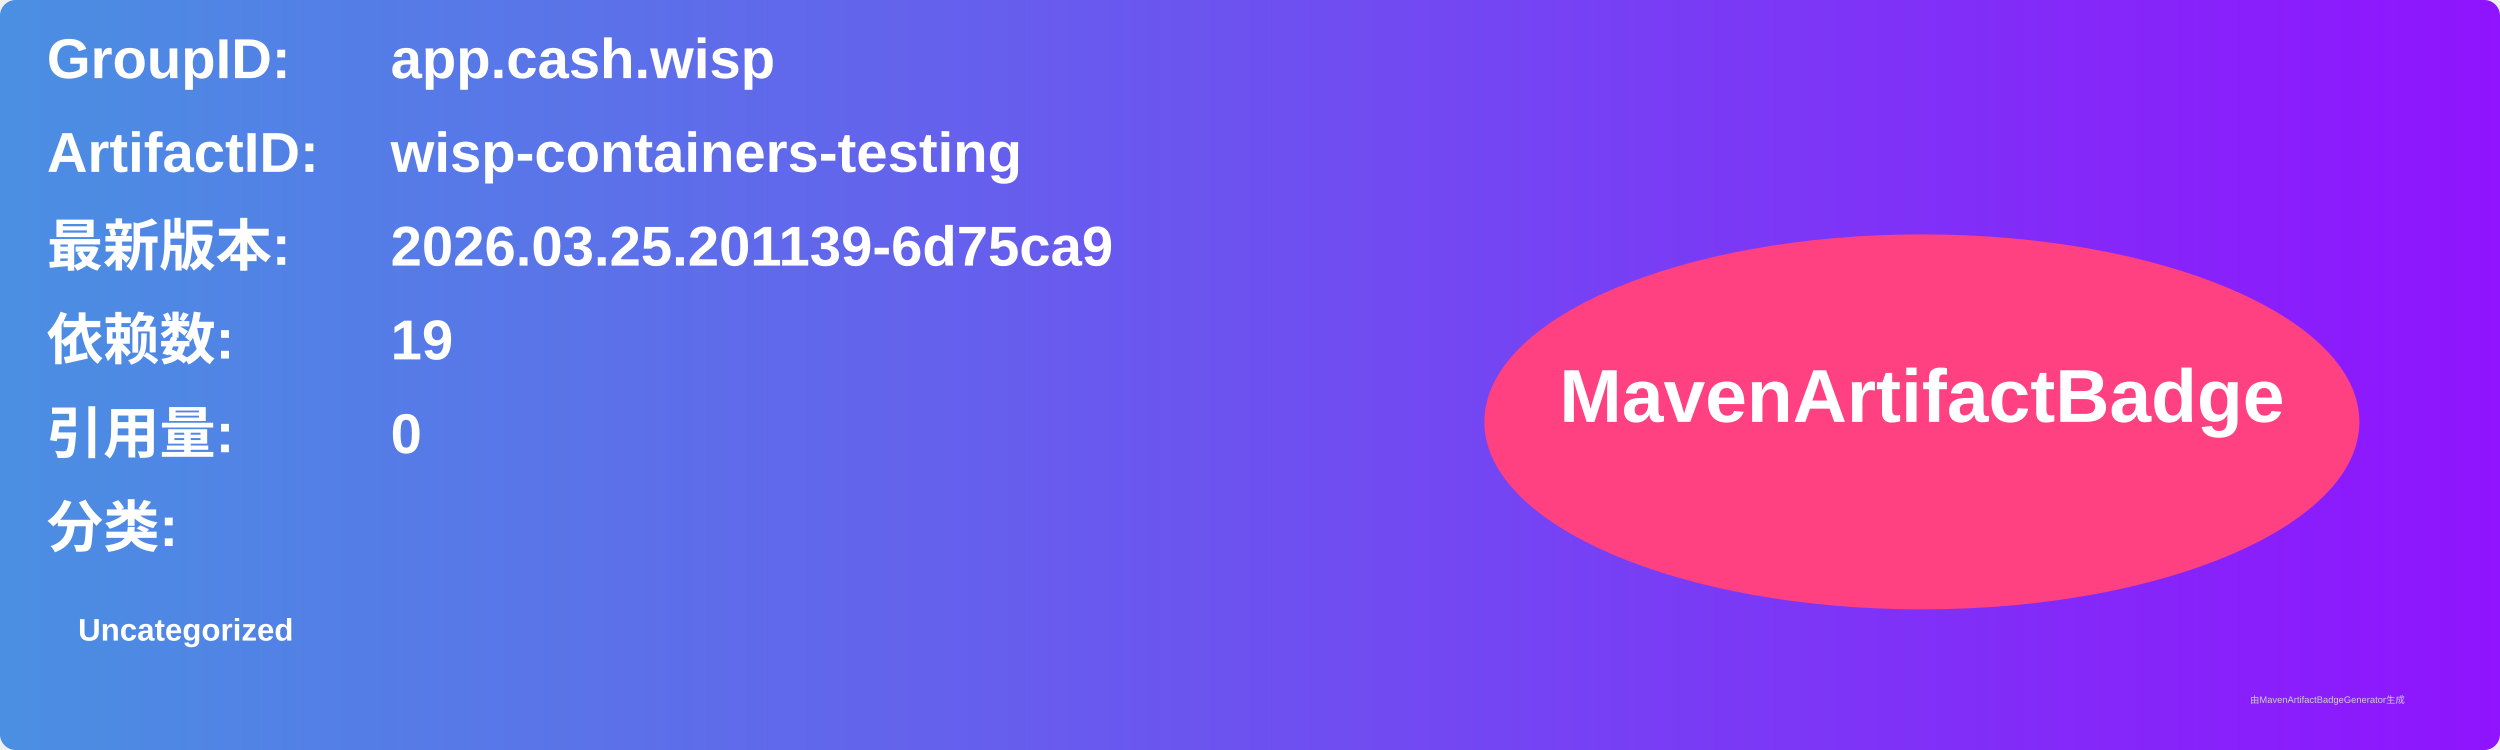
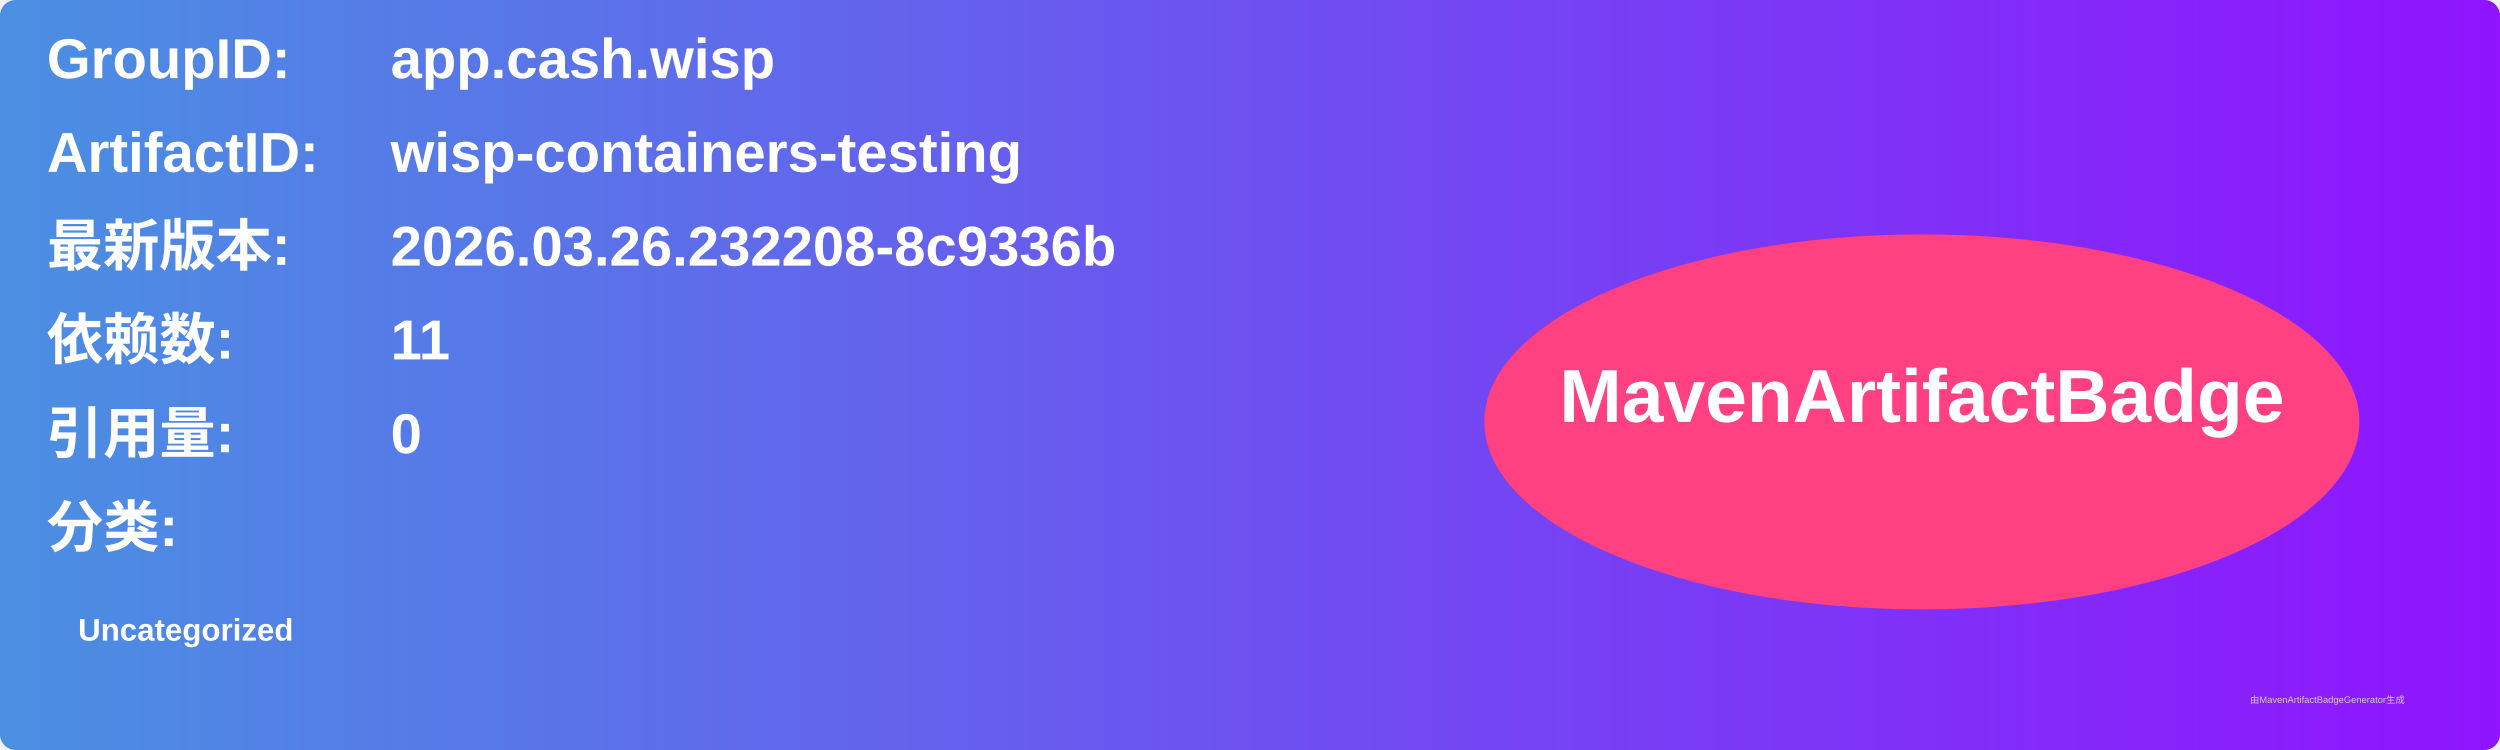
<svg xmlns="http://www.w3.org/2000/svg" width="800" height="240" viewBox="0 0 800 240">
  <linearGradient id="grad" x1="0%" y1="0%" x2="100%" y2="0%">
    <stop offset="0%" stop-color="#4a90e2" />
    <stop offset="100%" stop-color="#9013fe" />
  </linearGradient>
  <rect width="100%" height="100%" rx="5" ry="5" fill="url(#grad)" />
  <g transform="translate(15, 15)">
    <text x="0" y="10" font-family="Arial" font-size="18" fill="white" font-weight="bold" width="260">GroupID:</text>
    <text x="110" y="10" font-family="Arial" font-size="18" fill="white" font-weight="bold" width="460">app.cash.wisp</text>
    <text x="0" y="40" font-family="Arial" font-size="18" fill="white" font-weight="bold" width="260">ArtifactID:</text>
    <text x="110" y="40" font-family="Arial" font-size="18" fill="white" font-weight="bold" width="460">wisp-containers-testing</text>
    <text x="0" y="70" font-family="Arial" font-size="18" fill="white" font-weight="bold">最新版本:</text>
    <text x="110" y="70" font-family="Arial" font-size="18" fill="white" font-weight="bold">
-       <tspan font-weight="bold">2026.03.25.201139-6d75ca9</tspan>
+       <tspan font-weight="bold">2026.03.26.232208-8c9336b</tspan>
    </text>
    <text x="0" y="100" font-family="Arial" font-size="18" fill="white" font-weight="bold">依赖数: </text>
    <text x="110" y="100" font-family="Arial" font-size="18" fill="white">
-       <tspan font-weight="bold">19</tspan>
+       <tspan font-weight="bold">11</tspan>
    </text>
    <text x="0" y="130" font-family="Arial" font-size="18" fill="white" font-weight="bold">引用量: </text>
    <text x="110" y="130" font-family="Arial" font-size="18" fill="white">
      <tspan font-weight="bold">0</tspan>
    </text>
    <text x="0" y="160" font-family="Arial" font-size="18" fill="white" font-weight="bold">分类:</text>
    <text x="10" y="190" font-family="Arial" font-size="10" fill="white">
      <tspan font-weight="bold">Uncategorized</tspan>
    </text>
    <ellipse cx="600" cy="120" rx="140" ry="60" fill="#ff4081" />
    <text x="600" y="120" text-anchor="middle" font-family="Arial" font-size="24" fill="white" font-weight="bold">MavenArtifactBadge</text>
  </g>
  <text x="720" y="225" font-family="Arial" font-size="3" fill="#d0d0d0">由MavenArtifactBadgeGenerator生成</text>
</svg>
